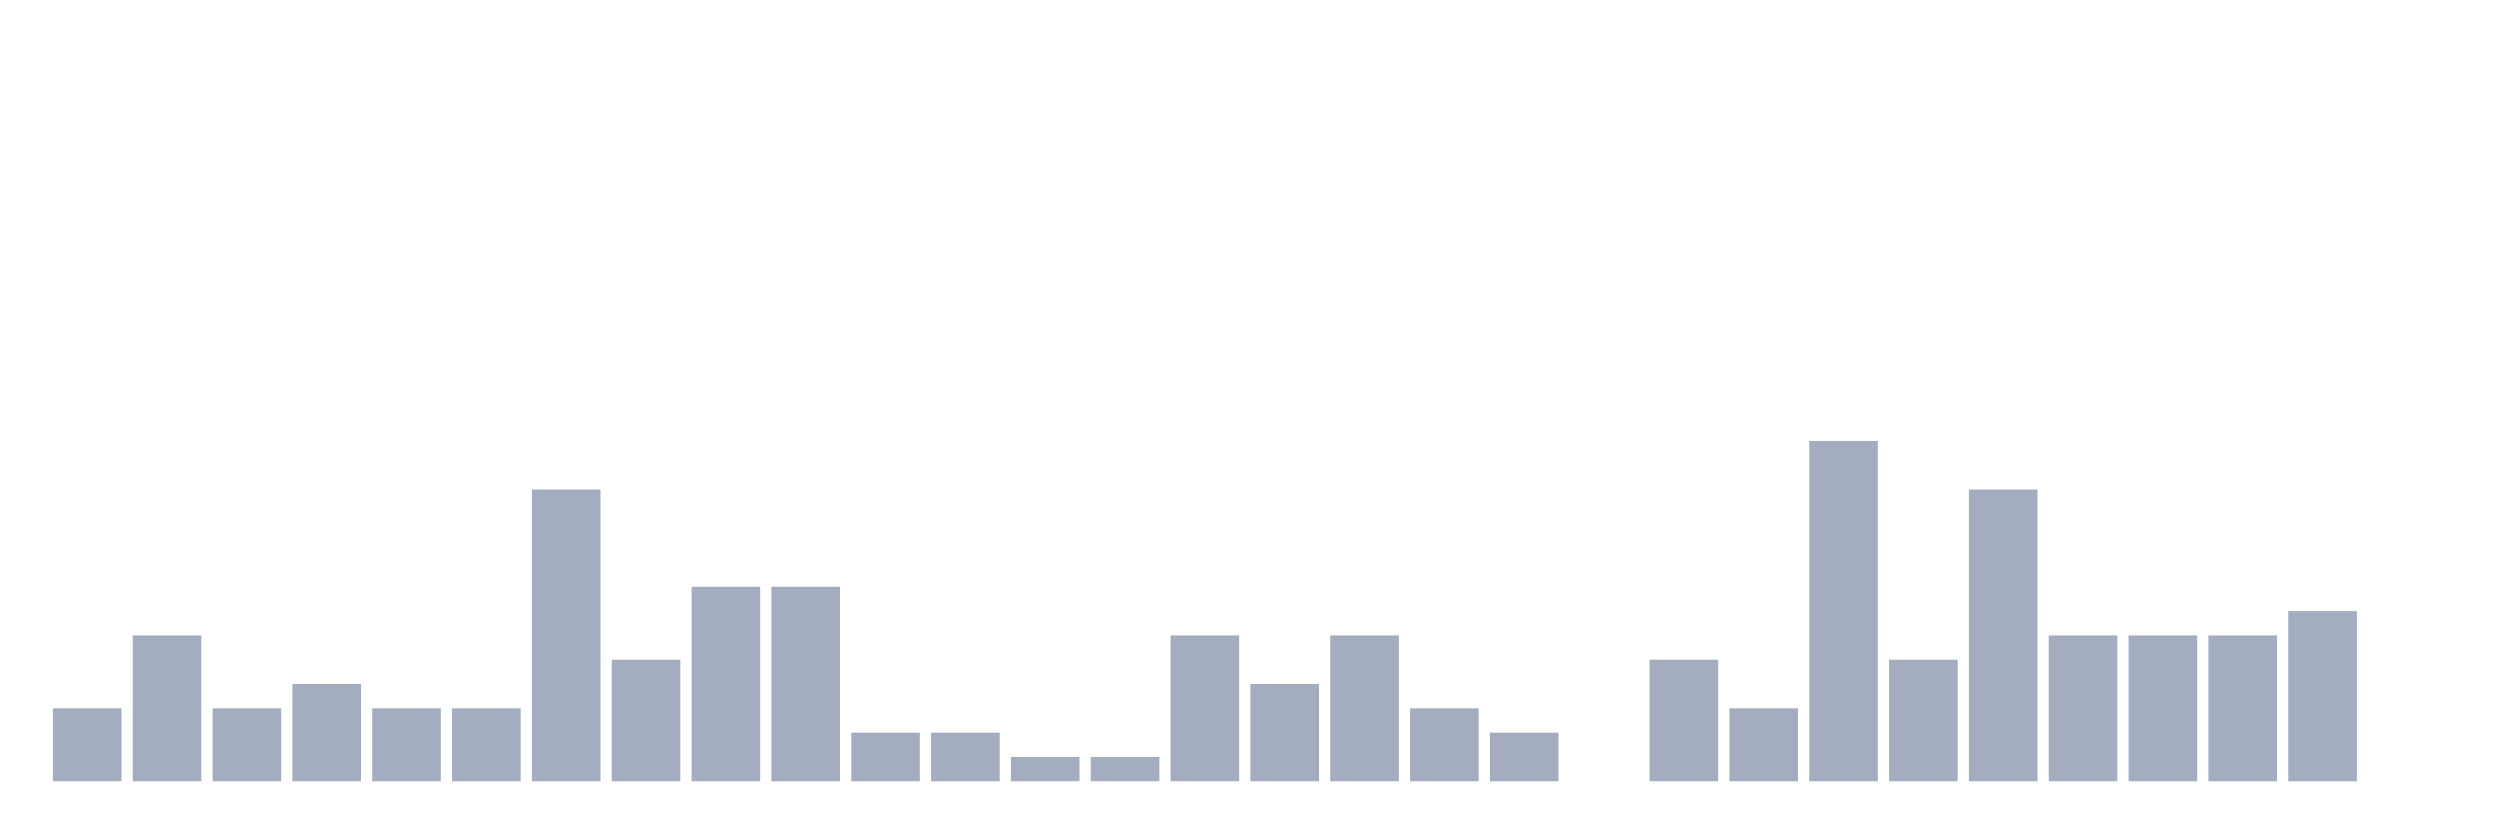
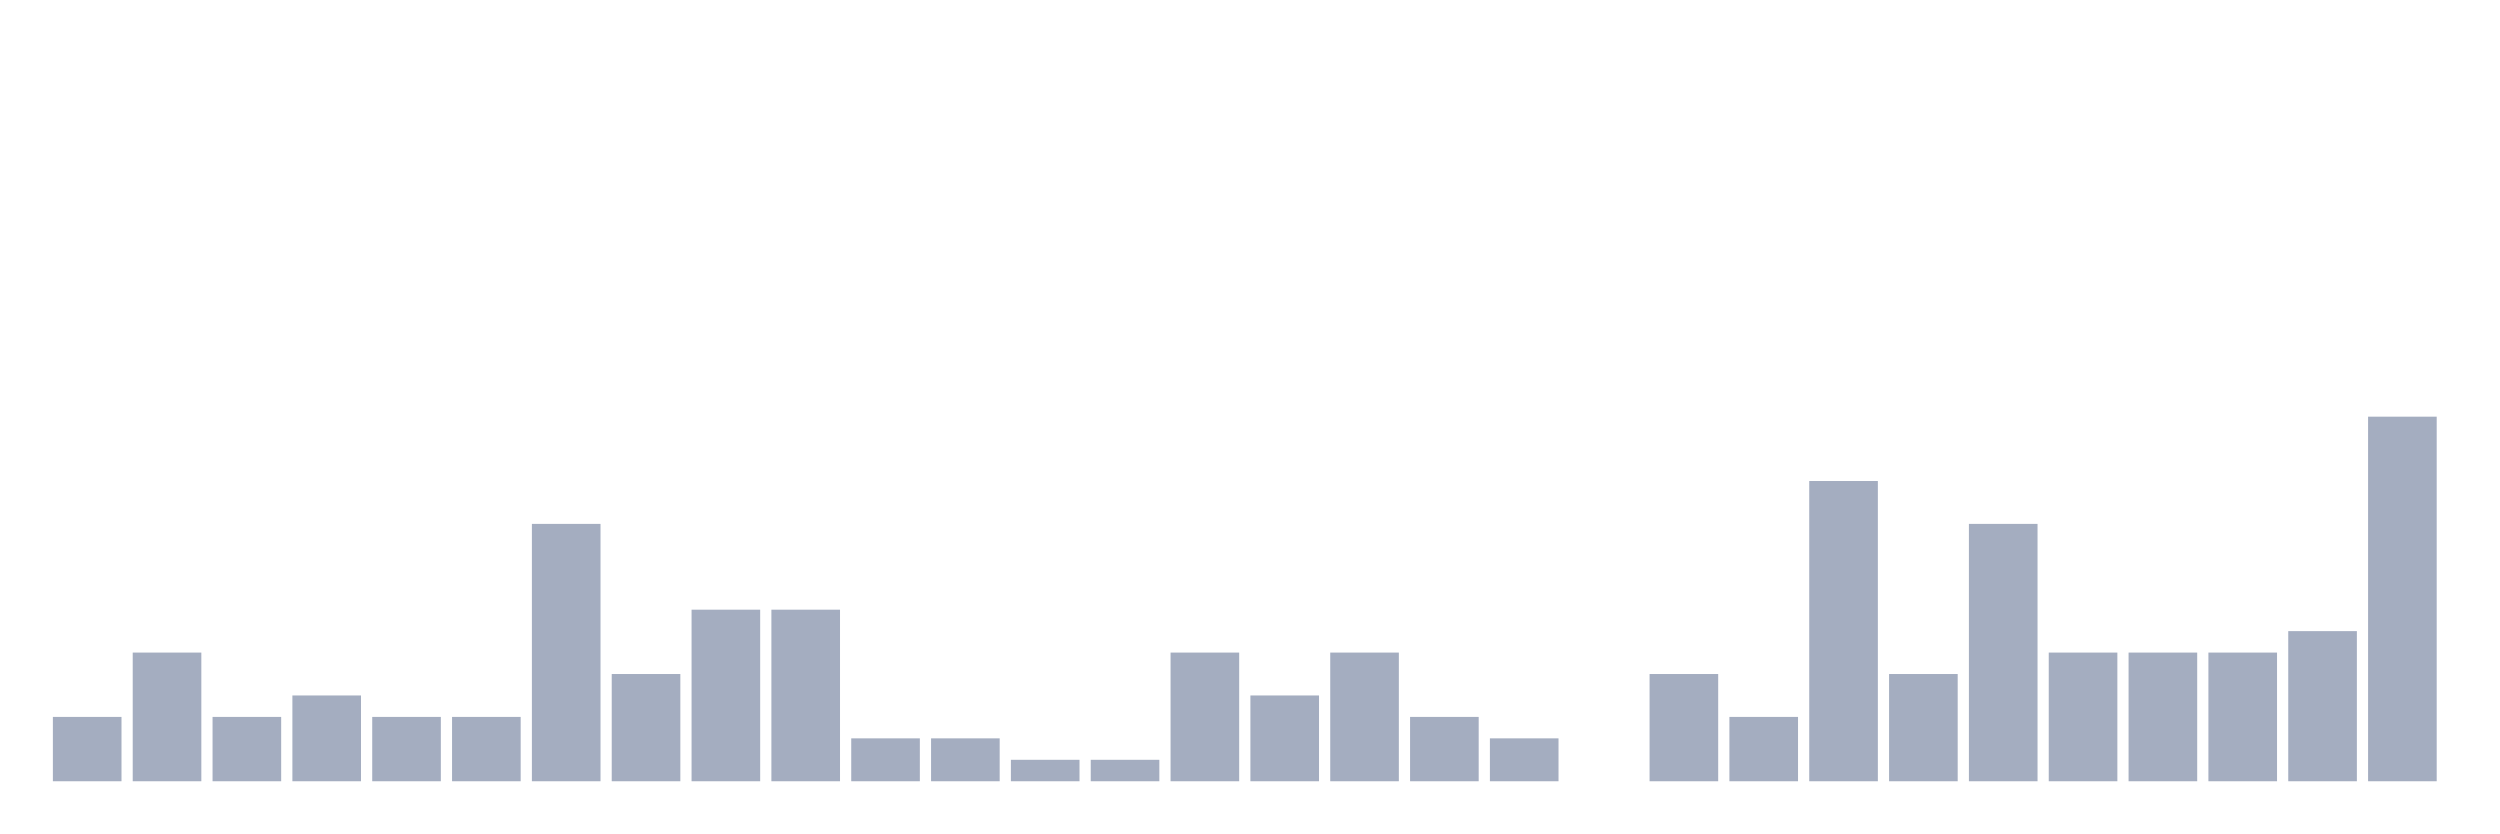
<svg xmlns="http://www.w3.org/2000/svg" viewBox="0 0 480 160">
  <g transform="translate(10,10)">
-     <rect class="bar" x="0.153" width="13.175" y="126" height="14" fill="rgb(164,173,192)" />
-     <rect class="bar" x="15.482" width="13.175" y="112" height="28" fill="rgb(164,173,192)" />
-     <rect class="bar" x="30.81" width="13.175" y="126" height="14" fill="rgb(164,173,192)" />
-     <rect class="bar" x="46.138" width="13.175" y="121.333" height="18.667" fill="rgb(164,173,192)" />
-     <rect class="bar" x="61.466" width="13.175" y="126" height="14" fill="rgb(164,173,192)" />
-     <rect class="bar" x="76.794" width="13.175" y="126" height="14" fill="rgb(164,173,192)" />
-     <rect class="bar" x="92.123" width="13.175" y="84" height="56" fill="rgb(164,173,192)" />
-     <rect class="bar" x="107.451" width="13.175" y="116.667" height="23.333" fill="rgb(164,173,192)" />
-     <rect class="bar" x="122.779" width="13.175" y="102.667" height="37.333" fill="rgb(164,173,192)" />
-     <rect class="bar" x="138.107" width="13.175" y="102.667" height="37.333" fill="rgb(164,173,192)" />
-     <rect class="bar" x="153.436" width="13.175" y="130.667" height="9.333" fill="rgb(164,173,192)" />
-     <rect class="bar" x="168.764" width="13.175" y="130.667" height="9.333" fill="rgb(164,173,192)" />
-     <rect class="bar" x="184.092" width="13.175" y="135.333" height="4.667" fill="rgb(164,173,192)" />
-     <rect class="bar" x="199.42" width="13.175" y="135.333" height="4.667" fill="rgb(164,173,192)" />
-     <rect class="bar" x="214.748" width="13.175" y="112" height="28" fill="rgb(164,173,192)" />
-     <rect class="bar" x="230.077" width="13.175" y="121.333" height="18.667" fill="rgb(164,173,192)" />
-     <rect class="bar" x="245.405" width="13.175" y="112" height="28" fill="rgb(164,173,192)" />
-     <rect class="bar" x="260.733" width="13.175" y="126" height="14" fill="rgb(164,173,192)" />
-     <rect class="bar" x="276.061" width="13.175" y="130.667" height="9.333" fill="rgb(164,173,192)" />
+     <rect class="bar" x="0.153" width="13.175" y="127.647" height="12.353" fill="rgb(164,173,192)" />
+     <rect class="bar" x="15.482" width="13.175" y="115.294" height="24.706" fill="rgb(164,173,192)" />
+     <rect class="bar" x="30.81" width="13.175" y="127.647" height="12.353" fill="rgb(164,173,192)" />
+     <rect class="bar" x="46.138" width="13.175" y="123.529" height="16.471" fill="rgb(164,173,192)" />
+     <rect class="bar" x="61.466" width="13.175" y="127.647" height="12.353" fill="rgb(164,173,192)" />
+     <rect class="bar" x="76.794" width="13.175" y="127.647" height="12.353" fill="rgb(164,173,192)" />
+     <rect class="bar" x="92.123" width="13.175" y="90.588" height="49.412" fill="rgb(164,173,192)" />
+     <rect class="bar" x="107.451" width="13.175" y="119.412" height="20.588" fill="rgb(164,173,192)" />
+     <rect class="bar" x="122.779" width="13.175" y="107.059" height="32.941" fill="rgb(164,173,192)" />
+     <rect class="bar" x="138.107" width="13.175" y="107.059" height="32.941" fill="rgb(164,173,192)" />
+     <rect class="bar" x="153.436" width="13.175" y="131.765" height="8.235" fill="rgb(164,173,192)" />
+     <rect class="bar" x="168.764" width="13.175" y="131.765" height="8.235" fill="rgb(164,173,192)" />
+     <rect class="bar" x="184.092" width="13.175" y="135.882" height="4.118" fill="rgb(164,173,192)" />
+     <rect class="bar" x="199.42" width="13.175" y="135.882" height="4.118" fill="rgb(164,173,192)" />
+     <rect class="bar" x="214.748" width="13.175" y="115.294" height="24.706" fill="rgb(164,173,192)" />
+     <rect class="bar" x="230.077" width="13.175" y="123.529" height="16.471" fill="rgb(164,173,192)" />
+     <rect class="bar" x="245.405" width="13.175" y="115.294" height="24.706" fill="rgb(164,173,192)" />
+     <rect class="bar" x="260.733" width="13.175" y="127.647" height="12.353" fill="rgb(164,173,192)" />
+     <rect class="bar" x="276.061" width="13.175" y="131.765" height="8.235" fill="rgb(164,173,192)" />
    <rect class="bar" x="291.39" width="13.175" y="140" height="0" fill="rgb(164,173,192)" />
-     <rect class="bar" x="306.718" width="13.175" y="116.667" height="23.333" fill="rgb(164,173,192)" />
-     <rect class="bar" x="322.046" width="13.175" y="126" height="14" fill="rgb(164,173,192)" />
-     <rect class="bar" x="337.374" width="13.175" y="74.667" height="65.333" fill="rgb(164,173,192)" />
-     <rect class="bar" x="352.702" width="13.175" y="116.667" height="23.333" fill="rgb(164,173,192)" />
-     <rect class="bar" x="368.031" width="13.175" y="84" height="56" fill="rgb(164,173,192)" />
-     <rect class="bar" x="383.359" width="13.175" y="112" height="28" fill="rgb(164,173,192)" />
-     <rect class="bar" x="398.687" width="13.175" y="112" height="28" fill="rgb(164,173,192)" />
-     <rect class="bar" x="414.015" width="13.175" y="112" height="28" fill="rgb(164,173,192)" />
-     <rect class="bar" x="429.344" width="13.175" y="107.333" height="32.667" fill="rgb(164,173,192)" />
-     <rect class="bar" x="444.672" width="13.175" y="140" height="0" fill="rgb(164,173,192)" />
+     <rect class="bar" x="306.718" width="13.175" y="119.412" height="20.588" fill="rgb(164,173,192)" />
+     <rect class="bar" x="322.046" width="13.175" y="127.647" height="12.353" fill="rgb(164,173,192)" />
+     <rect class="bar" x="337.374" width="13.175" y="82.353" height="57.647" fill="rgb(164,173,192)" />
+     <rect class="bar" x="352.702" width="13.175" y="119.412" height="20.588" fill="rgb(164,173,192)" />
+     <rect class="bar" x="368.031" width="13.175" y="90.588" height="49.412" fill="rgb(164,173,192)" />
+     <rect class="bar" x="383.359" width="13.175" y="115.294" height="24.706" fill="rgb(164,173,192)" />
+     <rect class="bar" x="398.687" width="13.175" y="115.294" height="24.706" fill="rgb(164,173,192)" />
+     <rect class="bar" x="414.015" width="13.175" y="115.294" height="24.706" fill="rgb(164,173,192)" />
+     <rect class="bar" x="429.344" width="13.175" y="111.176" height="28.824" fill="rgb(164,173,192)" />
+     <rect class="bar" x="444.672" width="13.175" y="70" height="70" fill="rgb(164,173,192)" />
  </g>
</svg>
